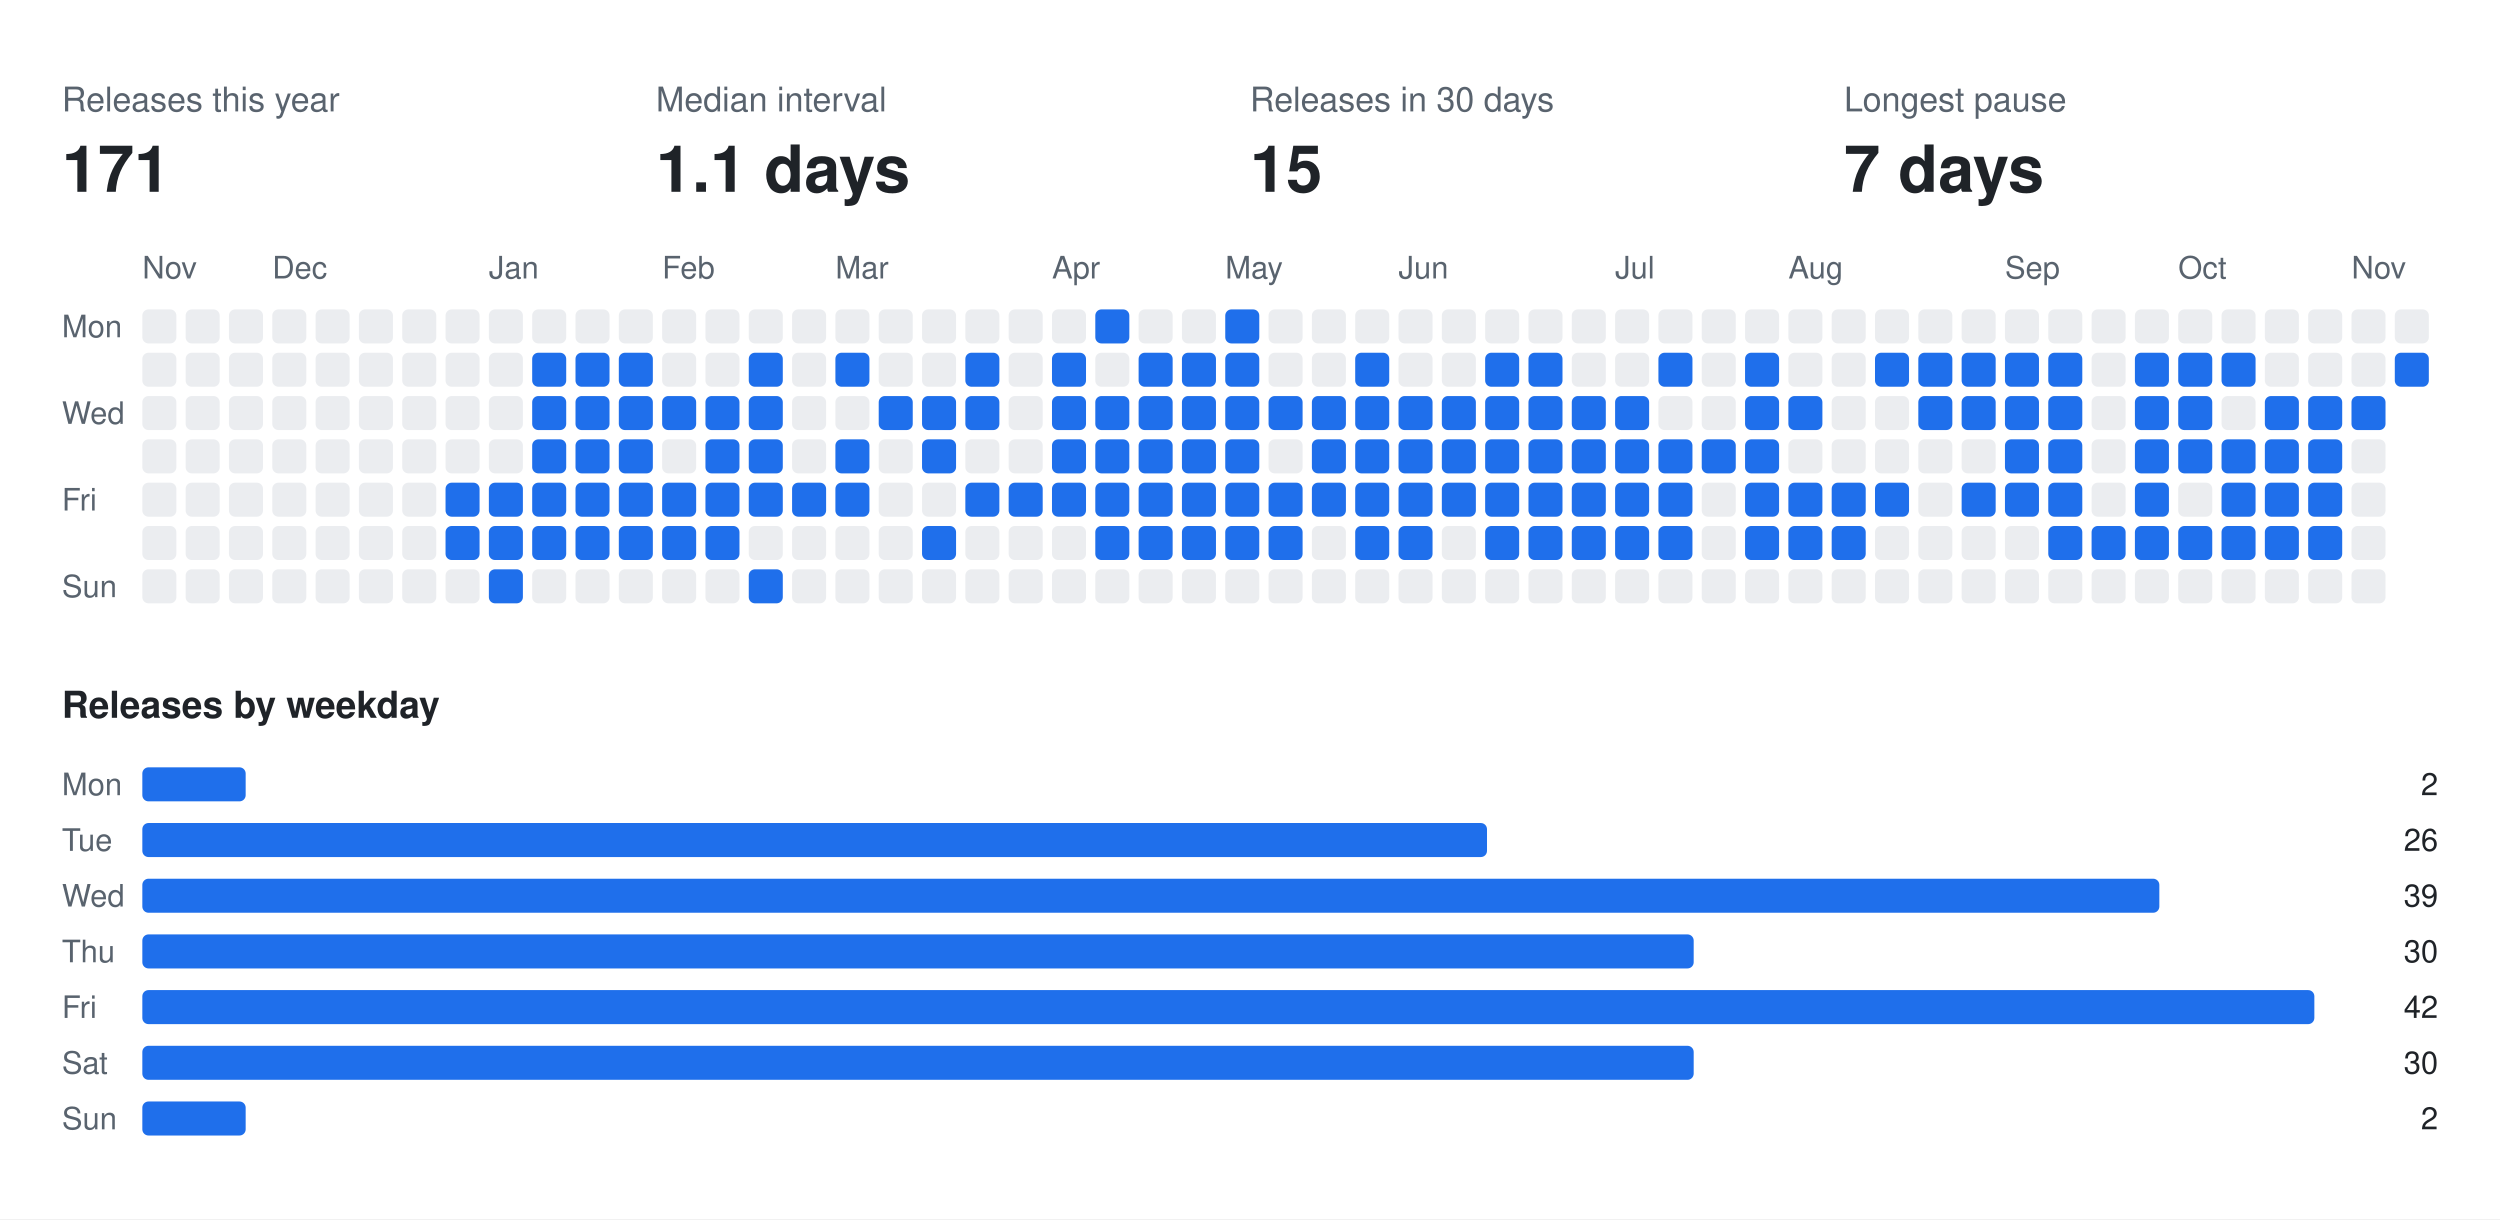
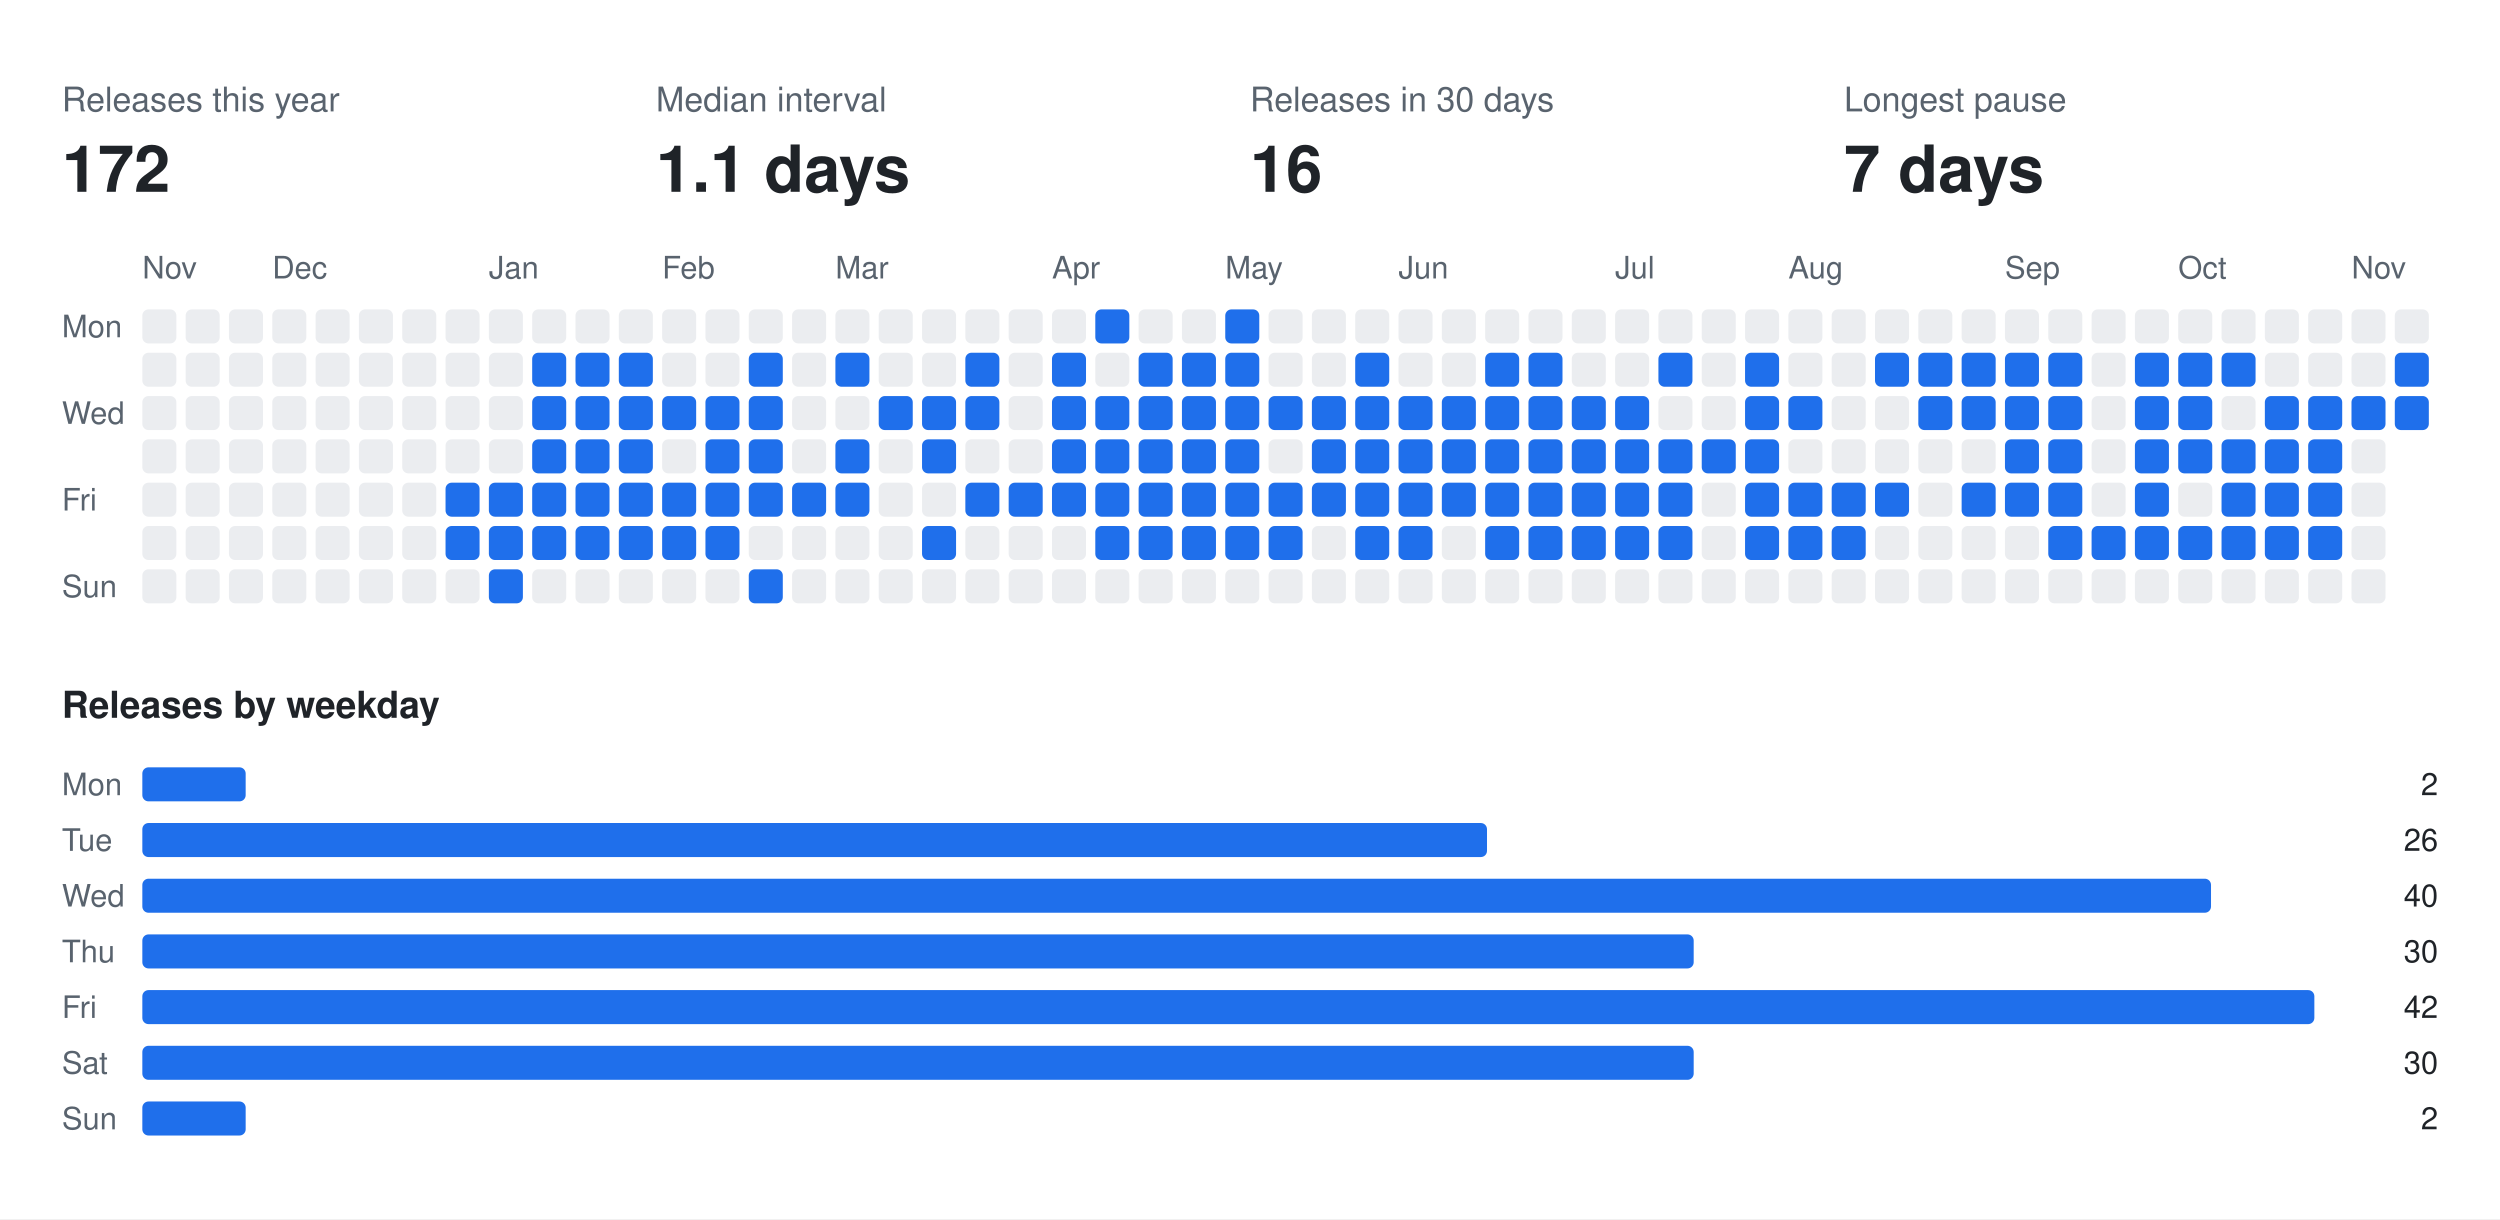
<svg xmlns="http://www.w3.org/2000/svg" width="808" height="394" viewBox="0 0 808 394" font-family="-apple-system,BlinkMacSystemFont,Segoe UI,Helvetica,Arial,sans-serif">
  <rect class="bg" width="808" height="394" fill="#ffffff" />
  <text x="20" y="36" fill="#59636e" font-size="11">Releases this year</text>
-   <text x="20" y="62" fill="#1f2328" font-size="21" font-weight="700">171</text>
+   <text x="20" y="62" fill="#1f2328" font-size="21" font-weight="700">172</text>
  <text x="212" y="36" fill="#59636e" font-size="11">Median interval</text>
  <text x="212" y="62" fill="#1f2328" font-size="21" font-weight="700">1.1 days</text>
  <text x="404" y="36" fill="#59636e" font-size="11">Releases in 30 days</text>
-   <text x="404" y="62" fill="#1f2328" font-size="21" font-weight="700">15</text>
+   <text x="404" y="62" fill="#1f2328" font-size="21" font-weight="700">16</text>
  <text x="596" y="36" fill="#59636e" font-size="11">Longest pause</text>
  <text x="596" y="62" fill="#1f2328" font-size="21" font-weight="700">7 days</text>
  <text x="46" y="90" fill="#59636e" font-size="10">Nov</text>
  <text x="88" y="90" fill="#59636e" font-size="10">Dec</text>
  <text x="158" y="90" fill="#59636e" font-size="10">Jan</text>
  <text x="214" y="90" fill="#59636e" font-size="10">Feb</text>
  <text x="270" y="90" fill="#59636e" font-size="10">Mar</text>
  <text x="340" y="90" fill="#59636e" font-size="10">Apr</text>
  <text x="396" y="90" fill="#59636e" font-size="10">May</text>
  <text x="452" y="90" fill="#59636e" font-size="10">Jun</text>
  <text x="522" y="90" fill="#59636e" font-size="10">Jul</text>
  <text x="578" y="90" fill="#59636e" font-size="10">Aug</text>
  <text x="648" y="90" fill="#59636e" font-size="10">Sep</text>
  <text x="704" y="90" fill="#59636e" font-size="10">Oct</text>
  <text x="760" y="90" fill="#59636e" font-size="10">Nov</text>
  <text x="20" y="109" fill="#59636e" font-size="10">Mon</text>
  <text x="20" y="137" fill="#59636e" font-size="10">Wed</text>
  <text x="20" y="165" fill="#59636e" font-size="10">Fri</text>
  <text x="20" y="193" fill="#59636e" font-size="10">Sun</text>
  <rect class="off" x="46" y="100" width="11" height="11" rx="2" fill="#ebedf0" />
  <rect class="off" x="46" y="114" width="11" height="11" rx="2" fill="#ebedf0" />
  <rect class="off" x="46" y="128" width="11" height="11" rx="2" fill="#ebedf0" />
  <rect class="off" x="46" y="142" width="11" height="11" rx="2" fill="#ebedf0" />
  <rect class="off" x="46" y="156" width="11" height="11" rx="2" fill="#ebedf0" />
  <rect class="off" x="46" y="170" width="11" height="11" rx="2" fill="#ebedf0" />
  <rect class="off" x="46" y="184" width="11" height="11" rx="2" fill="#ebedf0" />
  <rect class="off" x="60" y="100" width="11" height="11" rx="2" fill="#ebedf0" />
  <rect class="off" x="60" y="114" width="11" height="11" rx="2" fill="#ebedf0" />
  <rect class="off" x="60" y="128" width="11" height="11" rx="2" fill="#ebedf0" />
  <rect class="off" x="60" y="142" width="11" height="11" rx="2" fill="#ebedf0" />
  <rect class="off" x="60" y="156" width="11" height="11" rx="2" fill="#ebedf0" />
  <rect class="off" x="60" y="170" width="11" height="11" rx="2" fill="#ebedf0" />
  <rect class="off" x="60" y="184" width="11" height="11" rx="2" fill="#ebedf0" />
  <rect class="off" x="74" y="100" width="11" height="11" rx="2" fill="#ebedf0" />
  <rect class="off" x="74" y="114" width="11" height="11" rx="2" fill="#ebedf0" />
  <rect class="off" x="74" y="128" width="11" height="11" rx="2" fill="#ebedf0" />
  <rect class="off" x="74" y="142" width="11" height="11" rx="2" fill="#ebedf0" />
  <rect class="off" x="74" y="156" width="11" height="11" rx="2" fill="#ebedf0" />
  <rect class="off" x="74" y="170" width="11" height="11" rx="2" fill="#ebedf0" />
  <rect class="off" x="74" y="184" width="11" height="11" rx="2" fill="#ebedf0" />
  <rect class="off" x="88" y="100" width="11" height="11" rx="2" fill="#ebedf0" />
  <rect class="off" x="88" y="114" width="11" height="11" rx="2" fill="#ebedf0" />
  <rect class="off" x="88" y="128" width="11" height="11" rx="2" fill="#ebedf0" />
  <rect class="off" x="88" y="142" width="11" height="11" rx="2" fill="#ebedf0" />
  <rect class="off" x="88" y="156" width="11" height="11" rx="2" fill="#ebedf0" />
  <rect class="off" x="88" y="170" width="11" height="11" rx="2" fill="#ebedf0" />
  <rect class="off" x="88" y="184" width="11" height="11" rx="2" fill="#ebedf0" />
  <rect class="off" x="102" y="100" width="11" height="11" rx="2" fill="#ebedf0" />
  <rect class="off" x="102" y="114" width="11" height="11" rx="2" fill="#ebedf0" />
  <rect class="off" x="102" y="128" width="11" height="11" rx="2" fill="#ebedf0" />
  <rect class="off" x="102" y="142" width="11" height="11" rx="2" fill="#ebedf0" />
  <rect class="off" x="102" y="156" width="11" height="11" rx="2" fill="#ebedf0" />
  <rect class="off" x="102" y="170" width="11" height="11" rx="2" fill="#ebedf0" />
  <rect class="off" x="102" y="184" width="11" height="11" rx="2" fill="#ebedf0" />
  <rect class="off" x="116" y="100" width="11" height="11" rx="2" fill="#ebedf0" />
  <rect class="off" x="116" y="114" width="11" height="11" rx="2" fill="#ebedf0" />
  <rect class="off" x="116" y="128" width="11" height="11" rx="2" fill="#ebedf0" />
  <rect class="off" x="116" y="142" width="11" height="11" rx="2" fill="#ebedf0" />
  <rect class="off" x="116" y="156" width="11" height="11" rx="2" fill="#ebedf0" />
  <rect class="off" x="116" y="170" width="11" height="11" rx="2" fill="#ebedf0" />
  <rect class="off" x="116" y="184" width="11" height="11" rx="2" fill="#ebedf0" />
  <rect class="off" x="130" y="100" width="11" height="11" rx="2" fill="#ebedf0" />
  <rect class="off" x="130" y="114" width="11" height="11" rx="2" fill="#ebedf0" />
  <rect class="off" x="130" y="128" width="11" height="11" rx="2" fill="#ebedf0" />
  <rect class="off" x="130" y="142" width="11" height="11" rx="2" fill="#ebedf0" />
  <rect class="off" x="130" y="156" width="11" height="11" rx="2" fill="#ebedf0" />
  <rect class="off" x="130" y="170" width="11" height="11" rx="2" fill="#ebedf0" />
  <rect class="off" x="130" y="184" width="11" height="11" rx="2" fill="#ebedf0" />
  <rect class="off" x="144" y="100" width="11" height="11" rx="2" fill="#ebedf0" />
  <rect class="off" x="144" y="114" width="11" height="11" rx="2" fill="#ebedf0" />
  <rect class="off" x="144" y="128" width="11" height="11" rx="2" fill="#ebedf0" />
  <rect class="off" x="144" y="142" width="11" height="11" rx="2" fill="#ebedf0" />
  <rect class="on" x="144" y="156" width="11" height="11" rx="2" fill="#1f6feb" />
  <rect class="on" x="144" y="170" width="11" height="11" rx="2" fill="#1f6feb" />
  <rect class="off" x="144" y="184" width="11" height="11" rx="2" fill="#ebedf0" />
  <rect class="off" x="158" y="100" width="11" height="11" rx="2" fill="#ebedf0" />
  <rect class="off" x="158" y="114" width="11" height="11" rx="2" fill="#ebedf0" />
  <rect class="off" x="158" y="128" width="11" height="11" rx="2" fill="#ebedf0" />
  <rect class="off" x="158" y="142" width="11" height="11" rx="2" fill="#ebedf0" />
  <rect class="on" x="158" y="156" width="11" height="11" rx="2" fill="#1f6feb" />
  <rect class="on" x="158" y="170" width="11" height="11" rx="2" fill="#1f6feb" />
  <rect class="on" x="158" y="184" width="11" height="11" rx="2" fill="#1f6feb" />
  <rect class="off" x="172" y="100" width="11" height="11" rx="2" fill="#ebedf0" />
  <rect class="on" x="172" y="114" width="11" height="11" rx="2" fill="#1f6feb" />
  <rect class="on" x="172" y="128" width="11" height="11" rx="2" fill="#1f6feb" />
  <rect class="on" x="172" y="142" width="11" height="11" rx="2" fill="#1f6feb" />
  <rect class="on" x="172" y="156" width="11" height="11" rx="2" fill="#1f6feb" />
  <rect class="on" x="172" y="170" width="11" height="11" rx="2" fill="#1f6feb" />
  <rect class="off" x="172" y="184" width="11" height="11" rx="2" fill="#ebedf0" />
  <rect class="off" x="186" y="100" width="11" height="11" rx="2" fill="#ebedf0" />
  <rect class="on" x="186" y="114" width="11" height="11" rx="2" fill="#1f6feb" />
  <rect class="on" x="186" y="128" width="11" height="11" rx="2" fill="#1f6feb" />
  <rect class="on" x="186" y="142" width="11" height="11" rx="2" fill="#1f6feb" />
  <rect class="on" x="186" y="156" width="11" height="11" rx="2" fill="#1f6feb" />
  <rect class="on" x="186" y="170" width="11" height="11" rx="2" fill="#1f6feb" />
  <rect class="off" x="186" y="184" width="11" height="11" rx="2" fill="#ebedf0" />
  <rect class="off" x="200" y="100" width="11" height="11" rx="2" fill="#ebedf0" />
  <rect class="on" x="200" y="114" width="11" height="11" rx="2" fill="#1f6feb" />
  <rect class="on" x="200" y="128" width="11" height="11" rx="2" fill="#1f6feb" />
  <rect class="on" x="200" y="142" width="11" height="11" rx="2" fill="#1f6feb" />
  <rect class="on" x="200" y="156" width="11" height="11" rx="2" fill="#1f6feb" />
  <rect class="on" x="200" y="170" width="11" height="11" rx="2" fill="#1f6feb" />
  <rect class="off" x="200" y="184" width="11" height="11" rx="2" fill="#ebedf0" />
  <rect class="off" x="214" y="100" width="11" height="11" rx="2" fill="#ebedf0" />
  <rect class="off" x="214" y="114" width="11" height="11" rx="2" fill="#ebedf0" />
  <rect class="on" x="214" y="128" width="11" height="11" rx="2" fill="#1f6feb" />
  <rect class="off" x="214" y="142" width="11" height="11" rx="2" fill="#ebedf0" />
  <rect class="on" x="214" y="156" width="11" height="11" rx="2" fill="#1f6feb" />
  <rect class="on" x="214" y="170" width="11" height="11" rx="2" fill="#1f6feb" />
  <rect class="off" x="214" y="184" width="11" height="11" rx="2" fill="#ebedf0" />
  <rect class="off" x="228" y="100" width="11" height="11" rx="2" fill="#ebedf0" />
  <rect class="off" x="228" y="114" width="11" height="11" rx="2" fill="#ebedf0" />
  <rect class="on" x="228" y="128" width="11" height="11" rx="2" fill="#1f6feb" />
  <rect class="on" x="228" y="142" width="11" height="11" rx="2" fill="#1f6feb" />
  <rect class="on" x="228" y="156" width="11" height="11" rx="2" fill="#1f6feb" />
  <rect class="on" x="228" y="170" width="11" height="11" rx="2" fill="#1f6feb" />
  <rect class="off" x="228" y="184" width="11" height="11" rx="2" fill="#ebedf0" />
  <rect class="off" x="242" y="100" width="11" height="11" rx="2" fill="#ebedf0" />
  <rect class="on" x="242" y="114" width="11" height="11" rx="2" fill="#1f6feb" />
  <rect class="on" x="242" y="128" width="11" height="11" rx="2" fill="#1f6feb" />
  <rect class="on" x="242" y="142" width="11" height="11" rx="2" fill="#1f6feb" />
  <rect class="on" x="242" y="156" width="11" height="11" rx="2" fill="#1f6feb" />
  <rect class="off" x="242" y="170" width="11" height="11" rx="2" fill="#ebedf0" />
  <rect class="on" x="242" y="184" width="11" height="11" rx="2" fill="#1f6feb" />
  <rect class="off" x="256" y="100" width="11" height="11" rx="2" fill="#ebedf0" />
  <rect class="off" x="256" y="114" width="11" height="11" rx="2" fill="#ebedf0" />
  <rect class="off" x="256" y="128" width="11" height="11" rx="2" fill="#ebedf0" />
  <rect class="off" x="256" y="142" width="11" height="11" rx="2" fill="#ebedf0" />
  <rect class="on" x="256" y="156" width="11" height="11" rx="2" fill="#1f6feb" />
  <rect class="off" x="256" y="170" width="11" height="11" rx="2" fill="#ebedf0" />
  <rect class="off" x="256" y="184" width="11" height="11" rx="2" fill="#ebedf0" />
  <rect class="off" x="270" y="100" width="11" height="11" rx="2" fill="#ebedf0" />
  <rect class="on" x="270" y="114" width="11" height="11" rx="2" fill="#1f6feb" />
  <rect class="off" x="270" y="128" width="11" height="11" rx="2" fill="#ebedf0" />
  <rect class="on" x="270" y="142" width="11" height="11" rx="2" fill="#1f6feb" />
  <rect class="on" x="270" y="156" width="11" height="11" rx="2" fill="#1f6feb" />
  <rect class="off" x="270" y="170" width="11" height="11" rx="2" fill="#ebedf0" />
  <rect class="off" x="270" y="184" width="11" height="11" rx="2" fill="#ebedf0" />
  <rect class="off" x="284" y="100" width="11" height="11" rx="2" fill="#ebedf0" />
  <rect class="off" x="284" y="114" width="11" height="11" rx="2" fill="#ebedf0" />
  <rect class="on" x="284" y="128" width="11" height="11" rx="2" fill="#1f6feb" />
  <rect class="off" x="284" y="142" width="11" height="11" rx="2" fill="#ebedf0" />
  <rect class="off" x="284" y="156" width="11" height="11" rx="2" fill="#ebedf0" />
  <rect class="off" x="284" y="170" width="11" height="11" rx="2" fill="#ebedf0" />
  <rect class="off" x="284" y="184" width="11" height="11" rx="2" fill="#ebedf0" />
  <rect class="off" x="298" y="100" width="11" height="11" rx="2" fill="#ebedf0" />
  <rect class="off" x="298" y="114" width="11" height="11" rx="2" fill="#ebedf0" />
  <rect class="on" x="298" y="128" width="11" height="11" rx="2" fill="#1f6feb" />
  <rect class="on" x="298" y="142" width="11" height="11" rx="2" fill="#1f6feb" />
  <rect class="off" x="298" y="156" width="11" height="11" rx="2" fill="#ebedf0" />
  <rect class="on" x="298" y="170" width="11" height="11" rx="2" fill="#1f6feb" />
  <rect class="off" x="298" y="184" width="11" height="11" rx="2" fill="#ebedf0" />
  <rect class="off" x="312" y="100" width="11" height="11" rx="2" fill="#ebedf0" />
  <rect class="on" x="312" y="114" width="11" height="11" rx="2" fill="#1f6feb" />
  <rect class="on" x="312" y="128" width="11" height="11" rx="2" fill="#1f6feb" />
  <rect class="off" x="312" y="142" width="11" height="11" rx="2" fill="#ebedf0" />
  <rect class="on" x="312" y="156" width="11" height="11" rx="2" fill="#1f6feb" />
  <rect class="off" x="312" y="170" width="11" height="11" rx="2" fill="#ebedf0" />
  <rect class="off" x="312" y="184" width="11" height="11" rx="2" fill="#ebedf0" />
  <rect class="off" x="326" y="100" width="11" height="11" rx="2" fill="#ebedf0" />
  <rect class="off" x="326" y="114" width="11" height="11" rx="2" fill="#ebedf0" />
  <rect class="off" x="326" y="128" width="11" height="11" rx="2" fill="#ebedf0" />
  <rect class="off" x="326" y="142" width="11" height="11" rx="2" fill="#ebedf0" />
  <rect class="on" x="326" y="156" width="11" height="11" rx="2" fill="#1f6feb" />
  <rect class="off" x="326" y="170" width="11" height="11" rx="2" fill="#ebedf0" />
  <rect class="off" x="326" y="184" width="11" height="11" rx="2" fill="#ebedf0" />
  <rect class="off" x="340" y="100" width="11" height="11" rx="2" fill="#ebedf0" />
  <rect class="on" x="340" y="114" width="11" height="11" rx="2" fill="#1f6feb" />
  <rect class="on" x="340" y="128" width="11" height="11" rx="2" fill="#1f6feb" />
  <rect class="on" x="340" y="142" width="11" height="11" rx="2" fill="#1f6feb" />
  <rect class="on" x="340" y="156" width="11" height="11" rx="2" fill="#1f6feb" />
  <rect class="off" x="340" y="170" width="11" height="11" rx="2" fill="#ebedf0" />
  <rect class="off" x="340" y="184" width="11" height="11" rx="2" fill="#ebedf0" />
  <rect class="on" x="354" y="100" width="11" height="11" rx="2" fill="#1f6feb" />
  <rect class="off" x="354" y="114" width="11" height="11" rx="2" fill="#ebedf0" />
  <rect class="on" x="354" y="128" width="11" height="11" rx="2" fill="#1f6feb" />
  <rect class="on" x="354" y="142" width="11" height="11" rx="2" fill="#1f6feb" />
  <rect class="on" x="354" y="156" width="11" height="11" rx="2" fill="#1f6feb" />
  <rect class="on" x="354" y="170" width="11" height="11" rx="2" fill="#1f6feb" />
  <rect class="off" x="354" y="184" width="11" height="11" rx="2" fill="#ebedf0" />
  <rect class="off" x="368" y="100" width="11" height="11" rx="2" fill="#ebedf0" />
  <rect class="on" x="368" y="114" width="11" height="11" rx="2" fill="#1f6feb" />
  <rect class="on" x="368" y="128" width="11" height="11" rx="2" fill="#1f6feb" />
  <rect class="on" x="368" y="142" width="11" height="11" rx="2" fill="#1f6feb" />
  <rect class="on" x="368" y="156" width="11" height="11" rx="2" fill="#1f6feb" />
  <rect class="on" x="368" y="170" width="11" height="11" rx="2" fill="#1f6feb" />
  <rect class="off" x="368" y="184" width="11" height="11" rx="2" fill="#ebedf0" />
  <rect class="off" x="382" y="100" width="11" height="11" rx="2" fill="#ebedf0" />
  <rect class="on" x="382" y="114" width="11" height="11" rx="2" fill="#1f6feb" />
  <rect class="on" x="382" y="128" width="11" height="11" rx="2" fill="#1f6feb" />
  <rect class="on" x="382" y="142" width="11" height="11" rx="2" fill="#1f6feb" />
  <rect class="on" x="382" y="156" width="11" height="11" rx="2" fill="#1f6feb" />
  <rect class="on" x="382" y="170" width="11" height="11" rx="2" fill="#1f6feb" />
  <rect class="off" x="382" y="184" width="11" height="11" rx="2" fill="#ebedf0" />
  <rect class="on" x="396" y="100" width="11" height="11" rx="2" fill="#1f6feb" />
  <rect class="on" x="396" y="114" width="11" height="11" rx="2" fill="#1f6feb" />
  <rect class="on" x="396" y="128" width="11" height="11" rx="2" fill="#1f6feb" />
  <rect class="on" x="396" y="142" width="11" height="11" rx="2" fill="#1f6feb" />
  <rect class="on" x="396" y="156" width="11" height="11" rx="2" fill="#1f6feb" />
  <rect class="on" x="396" y="170" width="11" height="11" rx="2" fill="#1f6feb" />
  <rect class="off" x="396" y="184" width="11" height="11" rx="2" fill="#ebedf0" />
  <rect class="off" x="410" y="100" width="11" height="11" rx="2" fill="#ebedf0" />
  <rect class="off" x="410" y="114" width="11" height="11" rx="2" fill="#ebedf0" />
  <rect class="on" x="410" y="128" width="11" height="11" rx="2" fill="#1f6feb" />
  <rect class="off" x="410" y="142" width="11" height="11" rx="2" fill="#ebedf0" />
  <rect class="on" x="410" y="156" width="11" height="11" rx="2" fill="#1f6feb" />
  <rect class="on" x="410" y="170" width="11" height="11" rx="2" fill="#1f6feb" />
  <rect class="off" x="410" y="184" width="11" height="11" rx="2" fill="#ebedf0" />
  <rect class="off" x="424" y="100" width="11" height="11" rx="2" fill="#ebedf0" />
  <rect class="off" x="424" y="114" width="11" height="11" rx="2" fill="#ebedf0" />
  <rect class="on" x="424" y="128" width="11" height="11" rx="2" fill="#1f6feb" />
  <rect class="on" x="424" y="142" width="11" height="11" rx="2" fill="#1f6feb" />
  <rect class="on" x="424" y="156" width="11" height="11" rx="2" fill="#1f6feb" />
  <rect class="off" x="424" y="170" width="11" height="11" rx="2" fill="#ebedf0" />
  <rect class="off" x="424" y="184" width="11" height="11" rx="2" fill="#ebedf0" />
  <rect class="off" x="438" y="100" width="11" height="11" rx="2" fill="#ebedf0" />
  <rect class="on" x="438" y="114" width="11" height="11" rx="2" fill="#1f6feb" />
  <rect class="on" x="438" y="128" width="11" height="11" rx="2" fill="#1f6feb" />
  <rect class="on" x="438" y="142" width="11" height="11" rx="2" fill="#1f6feb" />
  <rect class="on" x="438" y="156" width="11" height="11" rx="2" fill="#1f6feb" />
  <rect class="on" x="438" y="170" width="11" height="11" rx="2" fill="#1f6feb" />
  <rect class="off" x="438" y="184" width="11" height="11" rx="2" fill="#ebedf0" />
  <rect class="off" x="452" y="100" width="11" height="11" rx="2" fill="#ebedf0" />
  <rect class="off" x="452" y="114" width="11" height="11" rx="2" fill="#ebedf0" />
  <rect class="on" x="452" y="128" width="11" height="11" rx="2" fill="#1f6feb" />
  <rect class="on" x="452" y="142" width="11" height="11" rx="2" fill="#1f6feb" />
  <rect class="on" x="452" y="156" width="11" height="11" rx="2" fill="#1f6feb" />
  <rect class="on" x="452" y="170" width="11" height="11" rx="2" fill="#1f6feb" />
  <rect class="off" x="452" y="184" width="11" height="11" rx="2" fill="#ebedf0" />
  <rect class="off" x="466" y="100" width="11" height="11" rx="2" fill="#ebedf0" />
  <rect class="off" x="466" y="114" width="11" height="11" rx="2" fill="#ebedf0" />
  <rect class="on" x="466" y="128" width="11" height="11" rx="2" fill="#1f6feb" />
  <rect class="on" x="466" y="142" width="11" height="11" rx="2" fill="#1f6feb" />
  <rect class="on" x="466" y="156" width="11" height="11" rx="2" fill="#1f6feb" />
  <rect class="off" x="466" y="170" width="11" height="11" rx="2" fill="#ebedf0" />
  <rect class="off" x="466" y="184" width="11" height="11" rx="2" fill="#ebedf0" />
  <rect class="off" x="480" y="100" width="11" height="11" rx="2" fill="#ebedf0" />
  <rect class="on" x="480" y="114" width="11" height="11" rx="2" fill="#1f6feb" />
  <rect class="on" x="480" y="128" width="11" height="11" rx="2" fill="#1f6feb" />
  <rect class="on" x="480" y="142" width="11" height="11" rx="2" fill="#1f6feb" />
  <rect class="on" x="480" y="156" width="11" height="11" rx="2" fill="#1f6feb" />
  <rect class="on" x="480" y="170" width="11" height="11" rx="2" fill="#1f6feb" />
  <rect class="off" x="480" y="184" width="11" height="11" rx="2" fill="#ebedf0" />
  <rect class="off" x="494" y="100" width="11" height="11" rx="2" fill="#ebedf0" />
  <rect class="on" x="494" y="114" width="11" height="11" rx="2" fill="#1f6feb" />
  <rect class="on" x="494" y="128" width="11" height="11" rx="2" fill="#1f6feb" />
  <rect class="on" x="494" y="142" width="11" height="11" rx="2" fill="#1f6feb" />
  <rect class="on" x="494" y="156" width="11" height="11" rx="2" fill="#1f6feb" />
  <rect class="on" x="494" y="170" width="11" height="11" rx="2" fill="#1f6feb" />
  <rect class="off" x="494" y="184" width="11" height="11" rx="2" fill="#ebedf0" />
  <rect class="off" x="508" y="100" width="11" height="11" rx="2" fill="#ebedf0" />
  <rect class="off" x="508" y="114" width="11" height="11" rx="2" fill="#ebedf0" />
  <rect class="on" x="508" y="128" width="11" height="11" rx="2" fill="#1f6feb" />
  <rect class="on" x="508" y="142" width="11" height="11" rx="2" fill="#1f6feb" />
  <rect class="on" x="508" y="156" width="11" height="11" rx="2" fill="#1f6feb" />
  <rect class="on" x="508" y="170" width="11" height="11" rx="2" fill="#1f6feb" />
  <rect class="off" x="508" y="184" width="11" height="11" rx="2" fill="#ebedf0" />
  <rect class="off" x="522" y="100" width="11" height="11" rx="2" fill="#ebedf0" />
  <rect class="off" x="522" y="114" width="11" height="11" rx="2" fill="#ebedf0" />
  <rect class="on" x="522" y="128" width="11" height="11" rx="2" fill="#1f6feb" />
  <rect class="on" x="522" y="142" width="11" height="11" rx="2" fill="#1f6feb" />
  <rect class="on" x="522" y="156" width="11" height="11" rx="2" fill="#1f6feb" />
  <rect class="on" x="522" y="170" width="11" height="11" rx="2" fill="#1f6feb" />
  <rect class="off" x="522" y="184" width="11" height="11" rx="2" fill="#ebedf0" />
  <rect class="off" x="536" y="100" width="11" height="11" rx="2" fill="#ebedf0" />
  <rect class="on" x="536" y="114" width="11" height="11" rx="2" fill="#1f6feb" />
  <rect class="off" x="536" y="128" width="11" height="11" rx="2" fill="#ebedf0" />
  <rect class="on" x="536" y="142" width="11" height="11" rx="2" fill="#1f6feb" />
  <rect class="on" x="536" y="156" width="11" height="11" rx="2" fill="#1f6feb" />
  <rect class="on" x="536" y="170" width="11" height="11" rx="2" fill="#1f6feb" />
  <rect class="off" x="536" y="184" width="11" height="11" rx="2" fill="#ebedf0" />
  <rect class="off" x="550" y="100" width="11" height="11" rx="2" fill="#ebedf0" />
  <rect class="off" x="550" y="114" width="11" height="11" rx="2" fill="#ebedf0" />
  <rect class="off" x="550" y="128" width="11" height="11" rx="2" fill="#ebedf0" />
  <rect class="on" x="550" y="142" width="11" height="11" rx="2" fill="#1f6feb" />
  <rect class="off" x="550" y="156" width="11" height="11" rx="2" fill="#ebedf0" />
  <rect class="off" x="550" y="170" width="11" height="11" rx="2" fill="#ebedf0" />
  <rect class="off" x="550" y="184" width="11" height="11" rx="2" fill="#ebedf0" />
  <rect class="off" x="564" y="100" width="11" height="11" rx="2" fill="#ebedf0" />
  <rect class="on" x="564" y="114" width="11" height="11" rx="2" fill="#1f6feb" />
  <rect class="on" x="564" y="128" width="11" height="11" rx="2" fill="#1f6feb" />
  <rect class="on" x="564" y="142" width="11" height="11" rx="2" fill="#1f6feb" />
  <rect class="on" x="564" y="156" width="11" height="11" rx="2" fill="#1f6feb" />
  <rect class="on" x="564" y="170" width="11" height="11" rx="2" fill="#1f6feb" />
  <rect class="off" x="564" y="184" width="11" height="11" rx="2" fill="#ebedf0" />
  <rect class="off" x="578" y="100" width="11" height="11" rx="2" fill="#ebedf0" />
  <rect class="off" x="578" y="114" width="11" height="11" rx="2" fill="#ebedf0" />
  <rect class="on" x="578" y="128" width="11" height="11" rx="2" fill="#1f6feb" />
  <rect class="off" x="578" y="142" width="11" height="11" rx="2" fill="#ebedf0" />
  <rect class="on" x="578" y="156" width="11" height="11" rx="2" fill="#1f6feb" />
  <rect class="on" x="578" y="170" width="11" height="11" rx="2" fill="#1f6feb" />
  <rect class="off" x="578" y="184" width="11" height="11" rx="2" fill="#ebedf0" />
  <rect class="off" x="592" y="100" width="11" height="11" rx="2" fill="#ebedf0" />
  <rect class="off" x="592" y="114" width="11" height="11" rx="2" fill="#ebedf0" />
  <rect class="off" x="592" y="128" width="11" height="11" rx="2" fill="#ebedf0" />
  <rect class="off" x="592" y="142" width="11" height="11" rx="2" fill="#ebedf0" />
  <rect class="on" x="592" y="156" width="11" height="11" rx="2" fill="#1f6feb" />
  <rect class="on" x="592" y="170" width="11" height="11" rx="2" fill="#1f6feb" />
  <rect class="off" x="592" y="184" width="11" height="11" rx="2" fill="#ebedf0" />
  <rect class="off" x="606" y="100" width="11" height="11" rx="2" fill="#ebedf0" />
  <rect class="on" x="606" y="114" width="11" height="11" rx="2" fill="#1f6feb" />
  <rect class="off" x="606" y="128" width="11" height="11" rx="2" fill="#ebedf0" />
  <rect class="off" x="606" y="142" width="11" height="11" rx="2" fill="#ebedf0" />
  <rect class="on" x="606" y="156" width="11" height="11" rx="2" fill="#1f6feb" />
  <rect class="off" x="606" y="170" width="11" height="11" rx="2" fill="#ebedf0" />
  <rect class="off" x="606" y="184" width="11" height="11" rx="2" fill="#ebedf0" />
  <rect class="off" x="620" y="100" width="11" height="11" rx="2" fill="#ebedf0" />
  <rect class="on" x="620" y="114" width="11" height="11" rx="2" fill="#1f6feb" />
  <rect class="on" x="620" y="128" width="11" height="11" rx="2" fill="#1f6feb" />
  <rect class="off" x="620" y="142" width="11" height="11" rx="2" fill="#ebedf0" />
  <rect class="off" x="620" y="156" width="11" height="11" rx="2" fill="#ebedf0" />
  <rect class="off" x="620" y="170" width="11" height="11" rx="2" fill="#ebedf0" />
  <rect class="off" x="620" y="184" width="11" height="11" rx="2" fill="#ebedf0" />
  <rect class="off" x="634" y="100" width="11" height="11" rx="2" fill="#ebedf0" />
  <rect class="on" x="634" y="114" width="11" height="11" rx="2" fill="#1f6feb" />
  <rect class="on" x="634" y="128" width="11" height="11" rx="2" fill="#1f6feb" />
  <rect class="off" x="634" y="142" width="11" height="11" rx="2" fill="#ebedf0" />
  <rect class="on" x="634" y="156" width="11" height="11" rx="2" fill="#1f6feb" />
  <rect class="off" x="634" y="170" width="11" height="11" rx="2" fill="#ebedf0" />
  <rect class="off" x="634" y="184" width="11" height="11" rx="2" fill="#ebedf0" />
  <rect class="off" x="648" y="100" width="11" height="11" rx="2" fill="#ebedf0" />
  <rect class="on" x="648" y="114" width="11" height="11" rx="2" fill="#1f6feb" />
  <rect class="on" x="648" y="128" width="11" height="11" rx="2" fill="#1f6feb" />
  <rect class="on" x="648" y="142" width="11" height="11" rx="2" fill="#1f6feb" />
  <rect class="on" x="648" y="156" width="11" height="11" rx="2" fill="#1f6feb" />
  <rect class="off" x="648" y="170" width="11" height="11" rx="2" fill="#ebedf0" />
  <rect class="off" x="648" y="184" width="11" height="11" rx="2" fill="#ebedf0" />
  <rect class="off" x="662" y="100" width="11" height="11" rx="2" fill="#ebedf0" />
  <rect class="on" x="662" y="114" width="11" height="11" rx="2" fill="#1f6feb" />
  <rect class="on" x="662" y="128" width="11" height="11" rx="2" fill="#1f6feb" />
  <rect class="on" x="662" y="142" width="11" height="11" rx="2" fill="#1f6feb" />
  <rect class="on" x="662" y="156" width="11" height="11" rx="2" fill="#1f6feb" />
  <rect class="on" x="662" y="170" width="11" height="11" rx="2" fill="#1f6feb" />
  <rect class="off" x="662" y="184" width="11" height="11" rx="2" fill="#ebedf0" />
  <rect class="off" x="676" y="100" width="11" height="11" rx="2" fill="#ebedf0" />
  <rect class="off" x="676" y="114" width="11" height="11" rx="2" fill="#ebedf0" />
  <rect class="off" x="676" y="128" width="11" height="11" rx="2" fill="#ebedf0" />
  <rect class="off" x="676" y="142" width="11" height="11" rx="2" fill="#ebedf0" />
  <rect class="off" x="676" y="156" width="11" height="11" rx="2" fill="#ebedf0" />
  <rect class="on" x="676" y="170" width="11" height="11" rx="2" fill="#1f6feb" />
  <rect class="off" x="676" y="184" width="11" height="11" rx="2" fill="#ebedf0" />
  <rect class="off" x="690" y="100" width="11" height="11" rx="2" fill="#ebedf0" />
  <rect class="on" x="690" y="114" width="11" height="11" rx="2" fill="#1f6feb" />
  <rect class="on" x="690" y="128" width="11" height="11" rx="2" fill="#1f6feb" />
  <rect class="on" x="690" y="142" width="11" height="11" rx="2" fill="#1f6feb" />
  <rect class="on" x="690" y="156" width="11" height="11" rx="2" fill="#1f6feb" />
  <rect class="on" x="690" y="170" width="11" height="11" rx="2" fill="#1f6feb" />
  <rect class="off" x="690" y="184" width="11" height="11" rx="2" fill="#ebedf0" />
  <rect class="off" x="704" y="100" width="11" height="11" rx="2" fill="#ebedf0" />
  <rect class="on" x="704" y="114" width="11" height="11" rx="2" fill="#1f6feb" />
  <rect class="on" x="704" y="128" width="11" height="11" rx="2" fill="#1f6feb" />
  <rect class="on" x="704" y="142" width="11" height="11" rx="2" fill="#1f6feb" />
  <rect class="off" x="704" y="156" width="11" height="11" rx="2" fill="#ebedf0" />
  <rect class="on" x="704" y="170" width="11" height="11" rx="2" fill="#1f6feb" />
  <rect class="off" x="704" y="184" width="11" height="11" rx="2" fill="#ebedf0" />
  <rect class="off" x="718" y="100" width="11" height="11" rx="2" fill="#ebedf0" />
  <rect class="on" x="718" y="114" width="11" height="11" rx="2" fill="#1f6feb" />
  <rect class="off" x="718" y="128" width="11" height="11" rx="2" fill="#ebedf0" />
  <rect class="on" x="718" y="142" width="11" height="11" rx="2" fill="#1f6feb" />
  <rect class="on" x="718" y="156" width="11" height="11" rx="2" fill="#1f6feb" />
  <rect class="on" x="718" y="170" width="11" height="11" rx="2" fill="#1f6feb" />
  <rect class="off" x="718" y="184" width="11" height="11" rx="2" fill="#ebedf0" />
  <rect class="off" x="732" y="100" width="11" height="11" rx="2" fill="#ebedf0" />
  <rect class="off" x="732" y="114" width="11" height="11" rx="2" fill="#ebedf0" />
  <rect class="on" x="732" y="128" width="11" height="11" rx="2" fill="#1f6feb" />
  <rect class="on" x="732" y="142" width="11" height="11" rx="2" fill="#1f6feb" />
  <rect class="on" x="732" y="156" width="11" height="11" rx="2" fill="#1f6feb" />
  <rect class="on" x="732" y="170" width="11" height="11" rx="2" fill="#1f6feb" />
  <rect class="off" x="732" y="184" width="11" height="11" rx="2" fill="#ebedf0" />
  <rect class="off" x="746" y="100" width="11" height="11" rx="2" fill="#ebedf0" />
  <rect class="off" x="746" y="114" width="11" height="11" rx="2" fill="#ebedf0" />
  <rect class="on" x="746" y="128" width="11" height="11" rx="2" fill="#1f6feb" />
  <rect class="on" x="746" y="142" width="11" height="11" rx="2" fill="#1f6feb" />
  <rect class="on" x="746" y="156" width="11" height="11" rx="2" fill="#1f6feb" />
  <rect class="on" x="746" y="170" width="11" height="11" rx="2" fill="#1f6feb" />
  <rect class="off" x="746" y="184" width="11" height="11" rx="2" fill="#ebedf0" />
  <rect class="off" x="760" y="100" width="11" height="11" rx="2" fill="#ebedf0" />
  <rect class="off" x="760" y="114" width="11" height="11" rx="2" fill="#ebedf0" />
  <rect class="on" x="760" y="128" width="11" height="11" rx="2" fill="#1f6feb" />
  <rect class="off" x="760" y="142" width="11" height="11" rx="2" fill="#ebedf0" />
  <rect class="off" x="760" y="156" width="11" height="11" rx="2" fill="#ebedf0" />
  <rect class="off" x="760" y="170" width="11" height="11" rx="2" fill="#ebedf0" />
  <rect class="off" x="760" y="184" width="11" height="11" rx="2" fill="#ebedf0" />
  <rect class="off" x="774" y="100" width="11" height="11" rx="2" fill="#ebedf0" />
  <rect class="on" x="774" y="114" width="11" height="11" rx="2" fill="#1f6feb" />
+   <rect class="on" x="774" y="128" width="11" height="11" rx="2" fill="#1f6feb" />
  <text x="20" y="232" fill="#1f2328" font-size="12" font-weight="600">Releases by weekday</text>
  <text x="20" y="257" fill="#59636e" font-size="10">Mon</text>
  <rect x="46" y="248" width="33.4" height="11" rx="2" fill="#1f6feb" />
  <text x="788" y="257" fill="#1f2328" font-size="10" text-anchor="end">2</text>
  <text x="20" y="275" fill="#59636e" font-size="10">Tue</text>
  <rect x="46" y="266" width="434.6" height="11" rx="2" fill="#1f6feb" />
  <text x="788" y="275" fill="#1f2328" font-size="10" text-anchor="end">26</text>
  <text x="20" y="293" fill="#59636e" font-size="10">Wed</text>
-   <rect x="46" y="284" width="651.9" height="11" rx="2" fill="#1f6feb" />
-   <text x="788" y="293" fill="#1f2328" font-size="10" text-anchor="end">39</text>
+   <rect x="46" y="284" width="668.6" height="11" rx="2" fill="#1f6feb" />
+   <text x="788" y="293" fill="#1f2328" font-size="10" text-anchor="end">40</text>
  <text x="20" y="311" fill="#59636e" font-size="10">Thu</text>
  <rect x="46" y="302" width="501.4" height="11" rx="2" fill="#1f6feb" />
  <text x="788" y="311" fill="#1f2328" font-size="10" text-anchor="end">30</text>
  <text x="20" y="329" fill="#59636e" font-size="10">Fri</text>
  <rect x="46" y="320" width="702.0" height="11" rx="2" fill="#1f6feb" />
  <text x="788" y="329" fill="#1f2328" font-size="10" text-anchor="end">42</text>
  <text x="20" y="347" fill="#59636e" font-size="10">Sat</text>
  <rect x="46" y="338" width="501.4" height="11" rx="2" fill="#1f6feb" />
  <text x="788" y="347" fill="#1f2328" font-size="10" text-anchor="end">30</text>
  <text x="20" y="365" fill="#59636e" font-size="10">Sun</text>
  <rect x="46" y="356" width="33.4" height="11" rx="2" fill="#1f6feb" />
  <text x="788" y="365" fill="#1f2328" font-size="10" text-anchor="end">2</text>
</svg>
